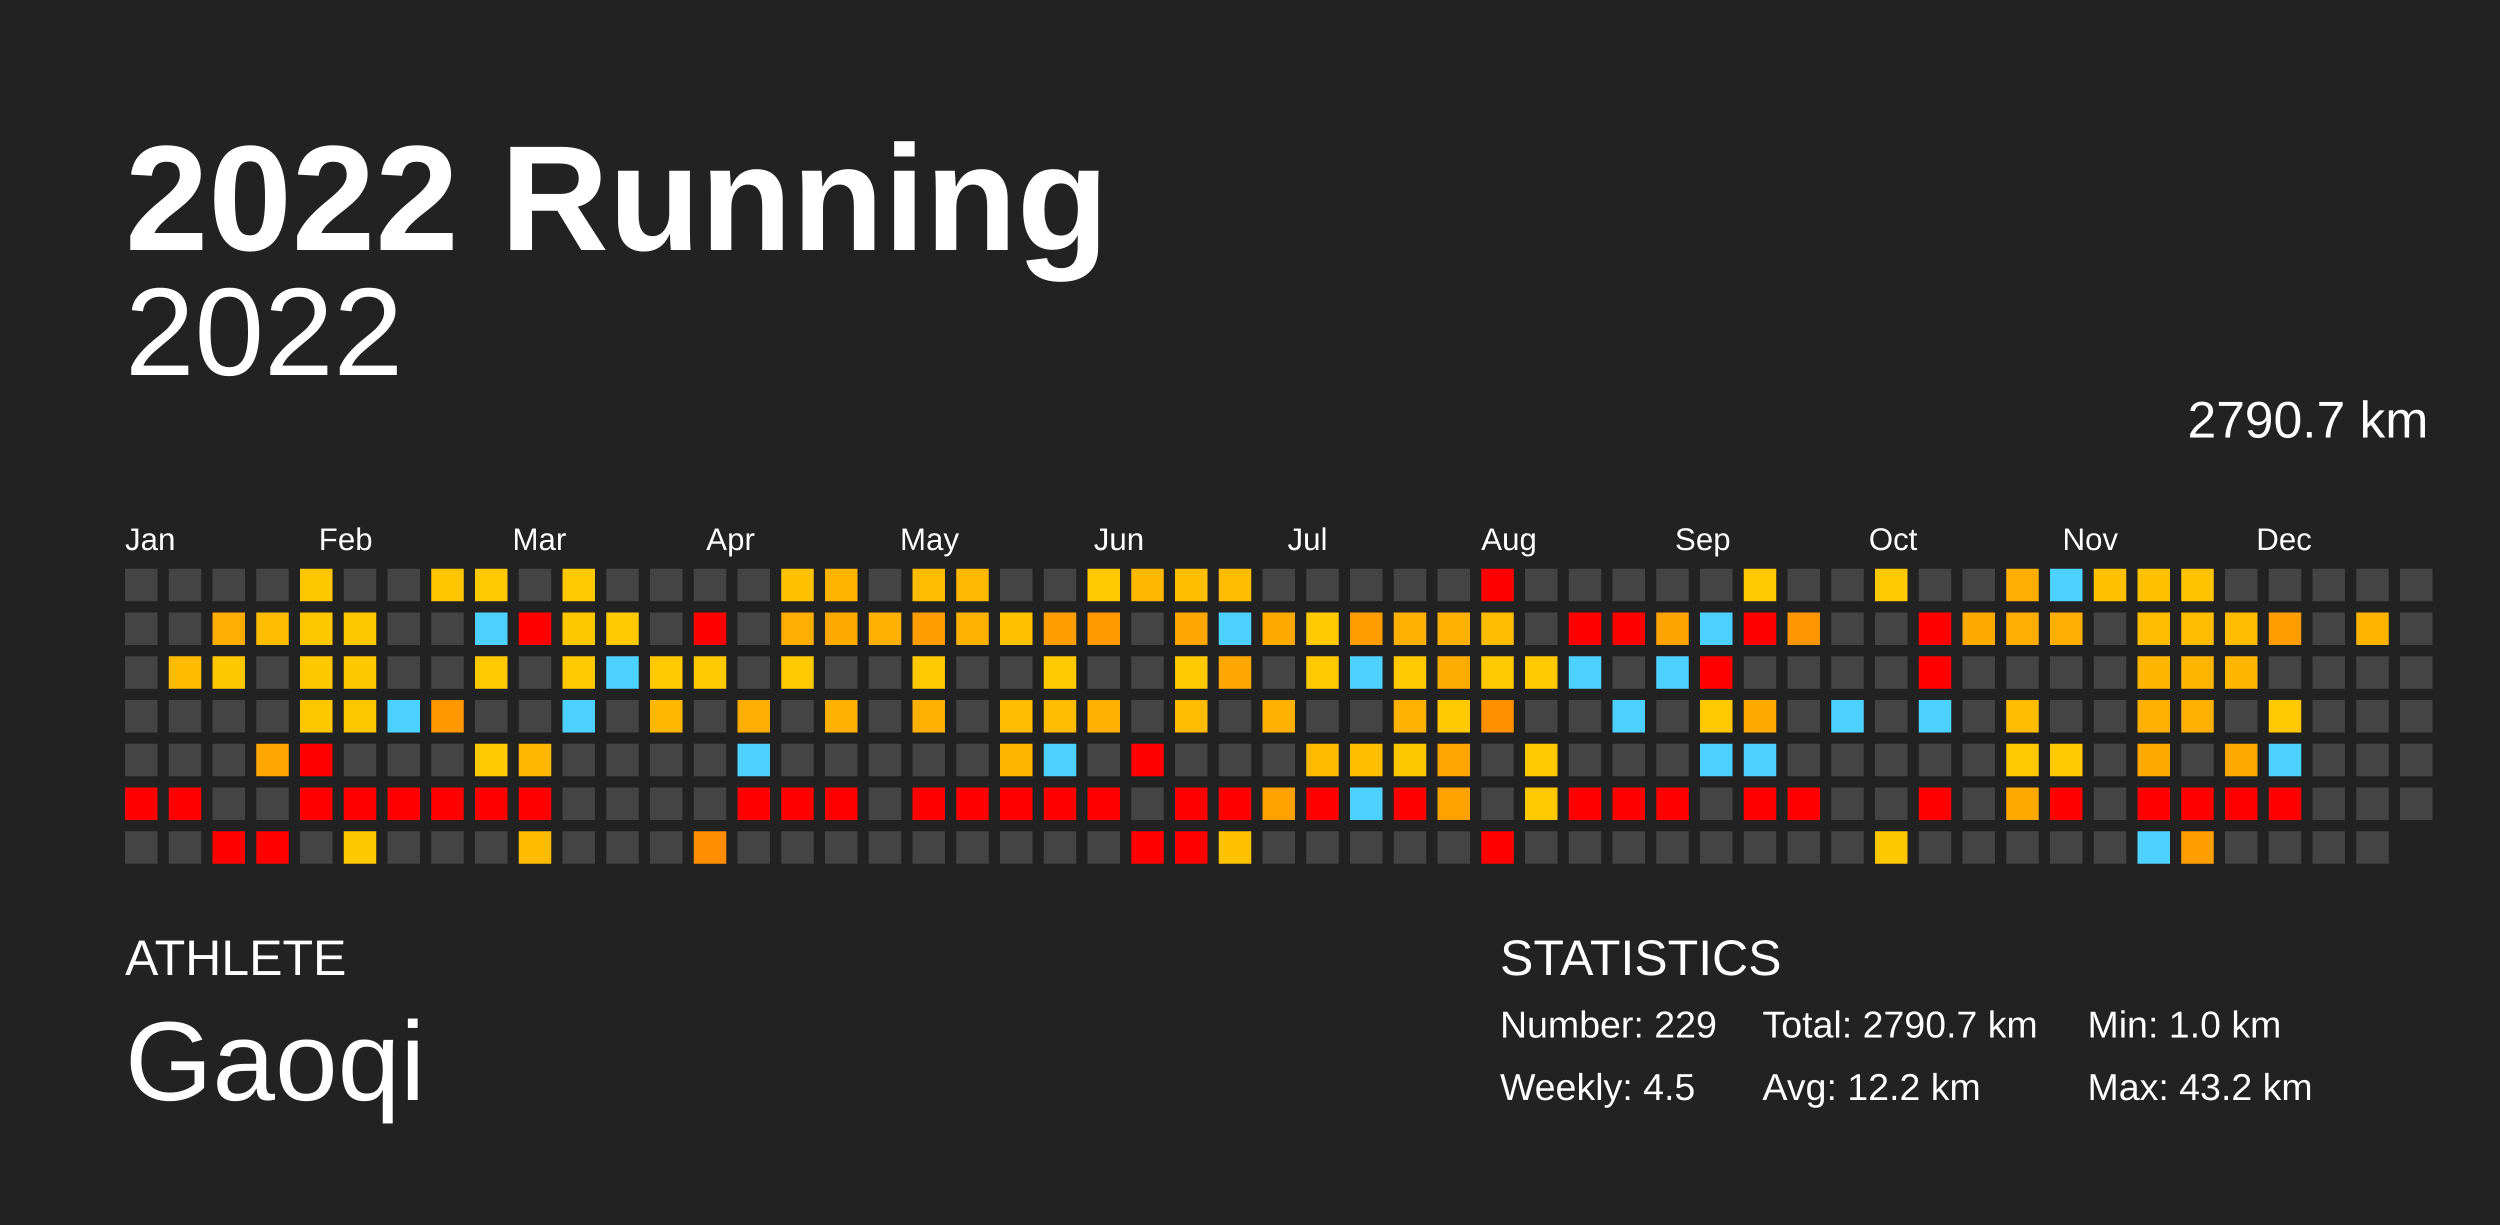
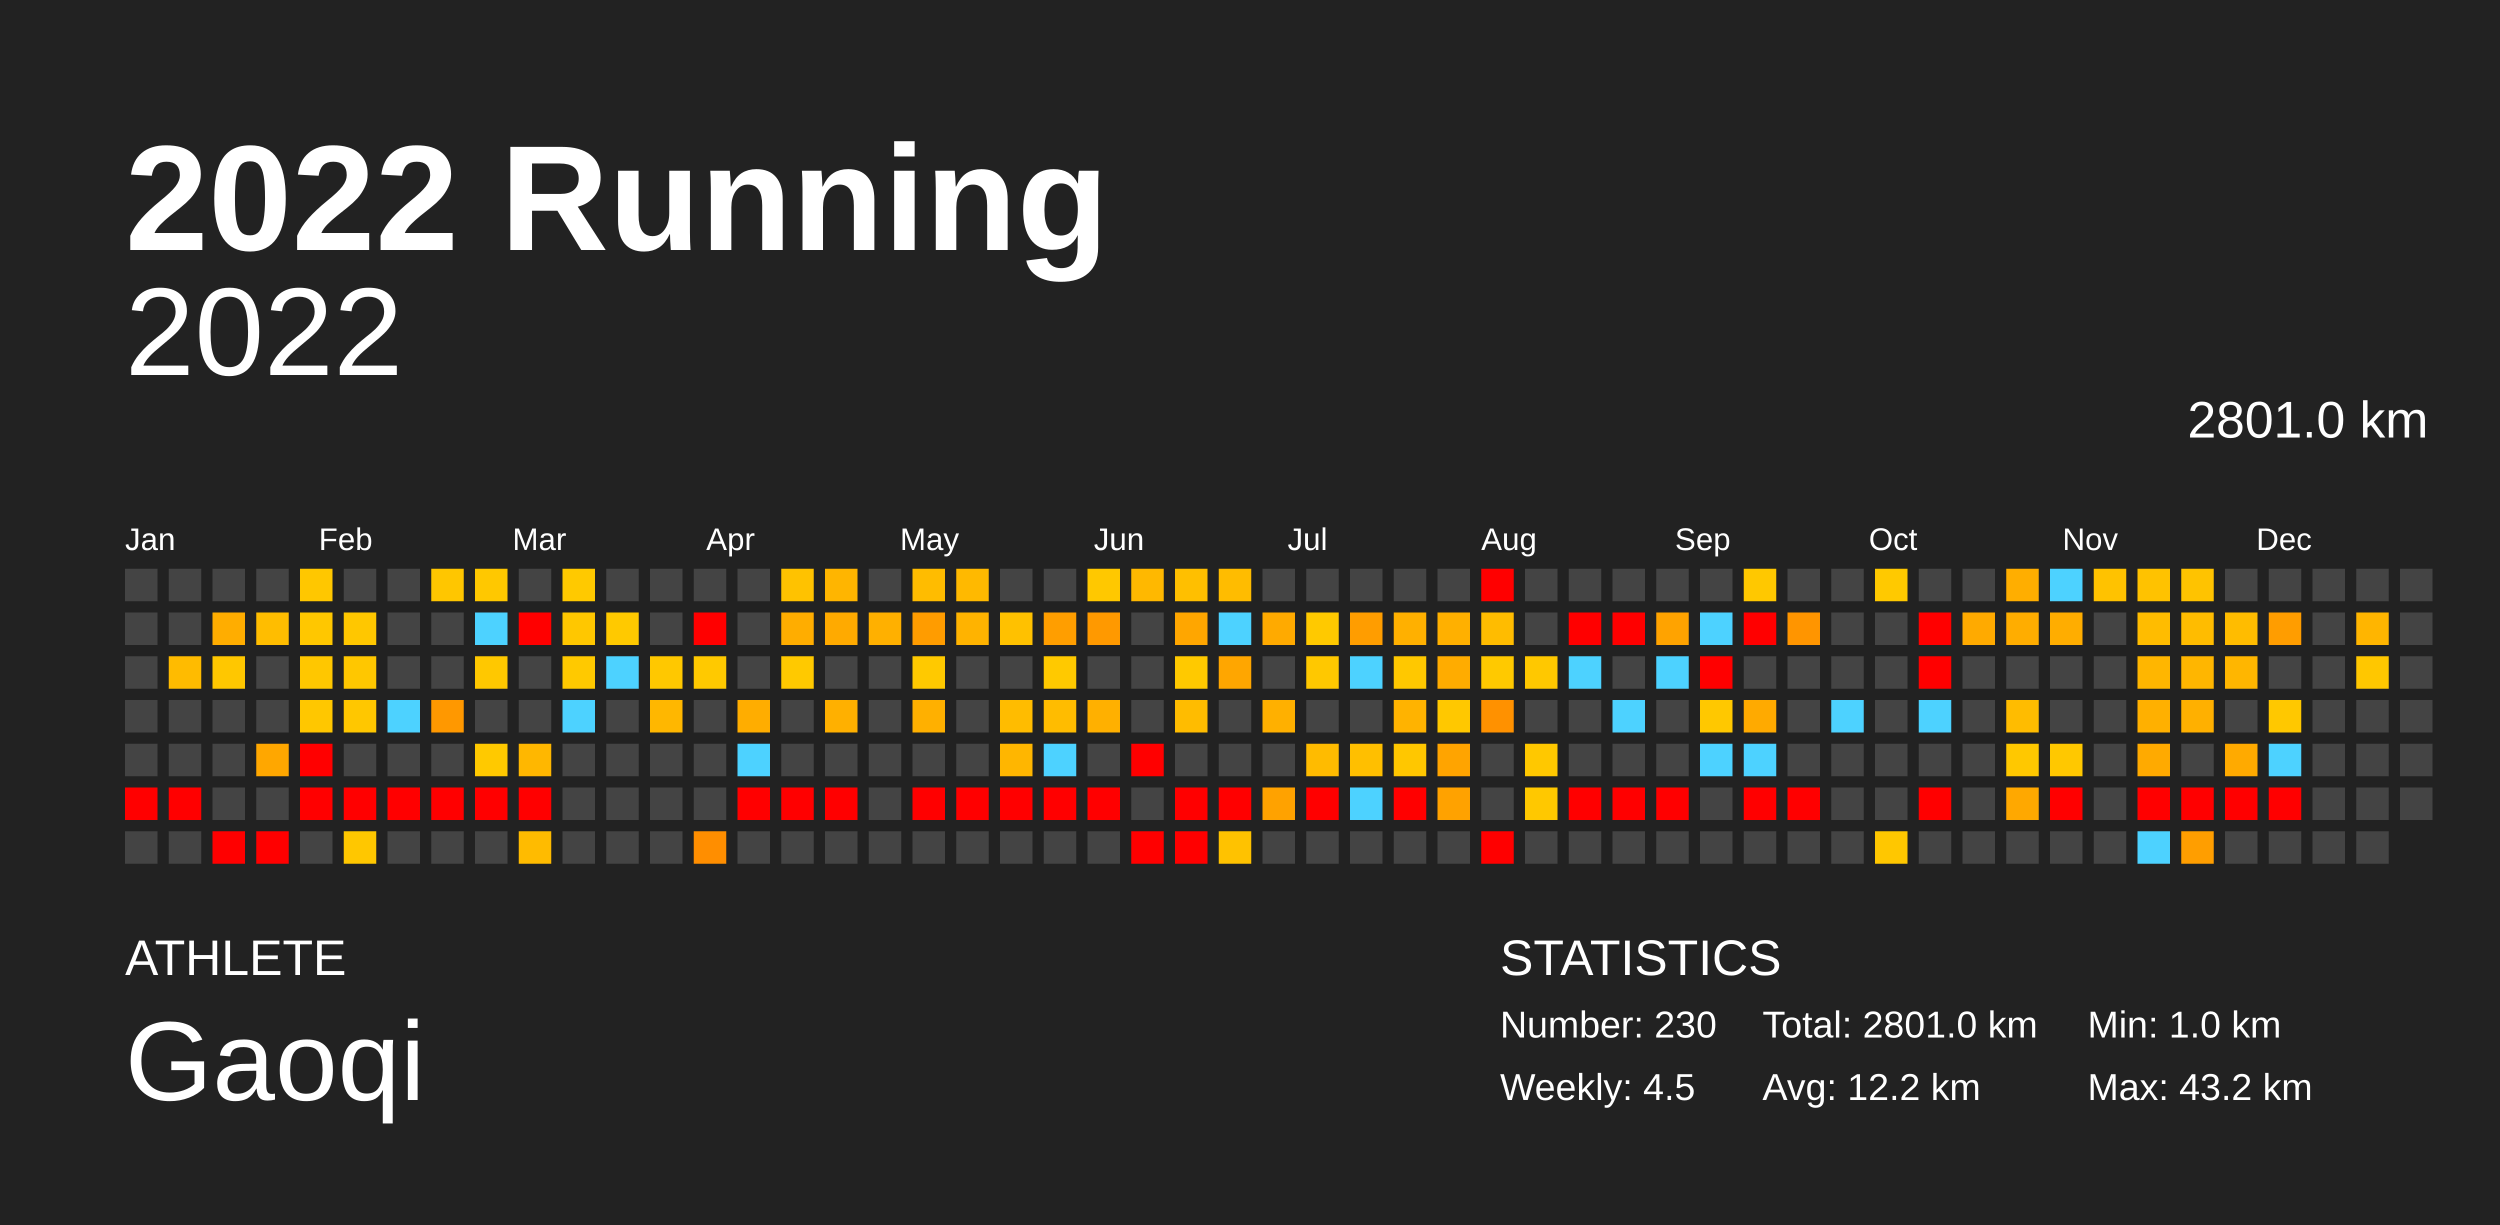
<svg xmlns="http://www.w3.org/2000/svg" baseProfile="full" height="98mm" version="1.1" viewBox="0,0,200,98" width="200mm">
  <defs />
  <rect fill="#222222" height="98" width="200" x="0" y="0" />
  <text fill="#FFFFFF" style="font-size:12px; font-family:Arial; font-weight:bold;" x="10" y="20">2022 Running</text>
  <text fill="#FFFFFF" style="font-size:4px; font-family:Arial" x="10" y="78">ATHLETE</text>
  <text fill="#FFFFFF" style="font-size:9px; font-family:Arial" x="10" y="88">Gaoqi</text>
  <text fill="#FFFFFF" style="font-size:4px; font-family:Arial" x="120" y="78">STATISTICS</text>
-   <text fill="#FFFFFF" style="font-size:3px; font-family:Arial" x="120" y="83">Number: 229</text>
+   <text fill="#FFFFFF" style="font-size:3px; font-family:Arial" x="120" y="83">Number: 230</text>
  <text fill="#FFFFFF" style="font-size:3px; font-family:Arial" x="120" y="88">Weekly: 4.5</text>
-   <text fill="#FFFFFF" style="font-size:3px; font-family:Arial" x="141" y="83">Total: 2790.7 km</text>
+   <text fill="#FFFFFF" style="font-size:3px; font-family:Arial" x="141" y="83">Total: 2801.0 km</text>
  <text fill="#FFFFFF" style="font-size:3px; font-family:Arial" x="141" y="88">Avg: 12.2 km</text>
  <text fill="#FFFFFF" style="font-size:3px; font-family:Arial" x="167" y="83">Min: 1.0 km</text>
  <text fill="#FFFFFF" style="font-size:3px; font-family:Arial" x="167" y="88">Max: 43.2 km</text>
  <text alignment-baseline="hanging" fill="#FFFFFF" style="font-size:10.0px; font-family:Arial;" x="10" y="30">2022</text>
-   <text alignment-baseline="hanging" fill="#FFFFFF" style="font-size:4.125px; font-family:Arial;" x="175" y="35">2790.7 km</text>
+   <text alignment-baseline="hanging" fill="#FFFFFF" style="font-size:4.125px; font-family:Arial;" x="175" y="35">2801.0 km</text>
  <text fill="#FFFFFF" style="font-size:2.5px; font-family:Arial" x="10.0" y="44">Jan</text>
  <text fill="#FFFFFF" style="font-size:2.5px; font-family:Arial" x="25.5" y="44">Feb</text>
  <text fill="#FFFFFF" style="font-size:2.5px; font-family:Arial" x="41.0" y="44">Mar</text>
  <text fill="#FFFFFF" style="font-size:2.5px; font-family:Arial" x="56.5" y="44">Apr</text>
  <text fill="#FFFFFF" style="font-size:2.5px; font-family:Arial" x="72.0" y="44">May</text>
  <text fill="#FFFFFF" style="font-size:2.5px; font-family:Arial" x="87.5" y="44">Jun</text>
  <text fill="#FFFFFF" style="font-size:2.5px; font-family:Arial" x="103.0" y="44">Jul</text>
  <text fill="#FFFFFF" style="font-size:2.5px; font-family:Arial" x="118.5" y="44">Aug</text>
  <text fill="#FFFFFF" style="font-size:2.5px; font-family:Arial" x="134.0" y="44">Sep</text>
  <text fill="#FFFFFF" style="font-size:2.5px; font-family:Arial" x="149.5" y="44">Oct</text>
  <text fill="#FFFFFF" style="font-size:2.5px; font-family:Arial" x="165.0" y="44">Nov</text>
  <text fill="#FFFFFF" style="font-size:2.5px; font-family:Arial" x="180.5" y="44">Dec</text>
  <rect fill="#444444" height="2.6" width="2.6" x="10.0" y="45.5" />
  <rect fill="#444444" height="2.6" width="2.6" x="10.0" y="49.0" />
  <rect fill="#444444" height="2.6" width="2.6" x="10.0" y="52.5" />
  <rect fill="#444444" height="2.6" width="2.6" x="10.0" y="56.0" />
  <rect fill="#444444" height="2.6" width="2.6" x="10.0" y="59.5" />
  <rect fill="red" height="2.6" width="2.6" x="10.0" y="63.0" />
  <rect fill="#444444" height="2.6" width="2.6" x="10.0" y="66.5" />
  <rect fill="#444444" height="2.6" width="2.6" x="13.5" y="45.5" />
  <rect fill="#444444" height="2.6" width="2.6" x="13.5" y="49.0" />
  <rect fill="#ffbb00" height="2.6" width="2.6" x="13.5" y="52.5" />
  <rect fill="#444444" height="2.6" width="2.6" x="13.5" y="56.0" />
  <rect fill="#444444" height="2.6" width="2.6" x="13.5" y="59.5" />
  <rect fill="red" height="2.6" width="2.6" x="13.5" y="63.0" />
  <rect fill="#444444" height="2.6" width="2.6" x="13.5" y="66.5" />
  <rect fill="#444444" height="2.6" width="2.6" x="17.0" y="45.5" />
  <rect fill="#ffad00" height="2.6" width="2.6" x="17.0" y="49.0" />
  <rect fill="#ffc700" height="2.6" width="2.6" x="17.0" y="52.5" />
  <rect fill="#444444" height="2.6" width="2.6" x="17.0" y="56.0" />
  <rect fill="#444444" height="2.6" width="2.6" x="17.0" y="59.5" />
  <rect fill="#444444" height="2.6" width="2.6" x="17.0" y="63.0" />
  <rect fill="red" height="2.6" width="2.6" x="17.0" y="66.5" />
  <rect fill="#444444" height="2.6" width="2.6" x="20.5" y="45.5" />
  <rect fill="#ffbd00" height="2.6" width="2.6" x="20.5" y="49.0" />
  <rect fill="#444444" height="2.6" width="2.6" x="20.5" y="52.5" />
  <rect fill="#444444" height="2.6" width="2.6" x="20.5" y="56.0" />
  <rect fill="#ffa700" height="2.6" width="2.6" x="20.5" y="59.5" />
  <rect fill="#444444" height="2.6" width="2.6" x="20.5" y="63.0" />
  <rect fill="red" height="2.6" width="2.6" x="20.5" y="66.5" />
  <rect fill="#ffc700" height="2.6" width="2.6" x="24.0" y="45.5" />
  <rect fill="#ffc700" height="2.6" width="2.6" x="24.0" y="49.0" />
  <rect fill="#ffc700" height="2.6" width="2.6" x="24.0" y="52.5" />
  <rect fill="#ffc700" height="2.6" width="2.6" x="24.0" y="56.0" />
  <rect fill="red" height="2.6" width="2.6" x="24.0" y="59.5" />
  <rect fill="red" height="2.6" width="2.6" x="24.0" y="63.0" />
  <rect fill="#444444" height="2.6" width="2.6" x="24.0" y="66.5" />
  <rect fill="#444444" height="2.6" width="2.6" x="27.5" y="45.5" />
  <rect fill="#ffc700" height="2.6" width="2.6" x="27.5" y="49.0" />
  <rect fill="#ffc700" height="2.6" width="2.6" x="27.5" y="52.5" />
  <rect fill="#ffc700" height="2.6" width="2.6" x="27.5" y="56.0" />
  <rect fill="#444444" height="2.6" width="2.6" x="27.5" y="59.5" />
  <rect fill="red" height="2.6" width="2.6" x="27.5" y="63.0" />
  <rect fill="#ffc700" height="2.6" width="2.6" x="27.5" y="66.5" />
  <rect fill="#444444" height="2.6" width="2.6" x="31.0" y="45.5" />
  <rect fill="#444444" height="2.6" width="2.6" x="31.0" y="49.0" />
  <rect fill="#444444" height="2.6" width="2.6" x="31.0" y="52.5" />
  <rect fill="#4dd2ff" height="2.6" width="2.6" x="31.0" y="56.0" />
  <rect fill="#444444" height="2.6" width="2.6" x="31.0" y="59.5" />
  <rect fill="red" height="2.6" width="2.6" x="31.0" y="63.0" />
  <rect fill="#444444" height="2.6" width="2.6" x="31.0" y="66.5" />
  <rect fill="#ffc600" height="2.6" width="2.6" x="34.5" y="45.5" />
  <rect fill="#444444" height="2.6" width="2.6" x="34.5" y="49.0" />
  <rect fill="#444444" height="2.6" width="2.6" x="34.5" y="52.5" />
  <rect fill="#ff9800" height="2.6" width="2.6" x="34.5" y="56.0" />
  <rect fill="#444444" height="2.6" width="2.6" x="34.5" y="59.5" />
  <rect fill="red" height="2.6" width="2.6" x="34.5" y="63.0" />
  <rect fill="#444444" height="2.6" width="2.6" x="34.5" y="66.5" />
  <rect fill="#ffc800" height="2.6" width="2.6" x="38.0" y="45.5" />
  <rect fill="#4dd2ff" height="2.6" width="2.6" x="38.0" y="49.0" />
  <rect fill="#ffc800" height="2.6" width="2.6" x="38.0" y="52.5" />
  <rect fill="#444444" height="2.6" width="2.6" x="38.0" y="56.0" />
  <rect fill="#ffc900" height="2.6" width="2.6" x="38.0" y="59.5" />
  <rect fill="red" height="2.6" width="2.6" x="38.0" y="63.0" />
  <rect fill="#444444" height="2.6" width="2.6" x="38.0" y="66.5" />
  <rect fill="#444444" height="2.6" width="2.6" x="41.5" y="45.5" />
  <rect fill="red" height="2.6" width="2.6" x="41.5" y="49.0" />
  <rect fill="#444444" height="2.6" width="2.6" x="41.5" y="52.5" />
  <rect fill="#444444" height="2.6" width="2.6" x="41.5" y="56.0" />
  <rect fill="#ffb700" height="2.6" width="2.6" x="41.5" y="59.5" />
  <rect fill="red" height="2.6" width="2.6" x="41.5" y="63.0" />
  <rect fill="#ffbb00" height="2.6" width="2.6" x="41.5" y="66.5" />
  <rect fill="#ffc900" height="2.6" width="2.6" x="45.0" y="45.5" />
  <rect fill="#ffc700" height="2.6" width="2.6" x="45.0" y="49.0" />
  <rect fill="#ffc900" height="2.6" width="2.6" x="45.0" y="52.5" />
  <rect fill="#4dd2ff" height="2.6" width="2.6" x="45.0" y="56.0" />
  <rect fill="#444444" height="2.6" width="2.6" x="45.0" y="59.5" />
  <rect fill="#444444" height="2.6" width="2.6" x="45.0" y="63.0" />
  <rect fill="#444444" height="2.6" width="2.6" x="45.0" y="66.5" />
  <rect fill="#444444" height="2.6" width="2.6" x="48.5" y="45.5" />
  <rect fill="#ffc900" height="2.6" width="2.6" x="48.5" y="49.0" />
  <rect fill="#4dd2ff" height="2.6" width="2.6" x="48.5" y="52.5" />
  <rect fill="#444444" height="2.6" width="2.6" x="48.5" y="56.0" />
  <rect fill="#444444" height="2.6" width="2.6" x="48.5" y="59.5" />
  <rect fill="#444444" height="2.6" width="2.6" x="48.5" y="63.0" />
  <rect fill="#444444" height="2.6" width="2.6" x="48.5" y="66.5" />
  <rect fill="#444444" height="2.6" width="2.6" x="52.0" y="45.5" />
  <rect fill="#444444" height="2.6" width="2.6" x="52.0" y="49.0" />
  <rect fill="#ffc800" height="2.6" width="2.6" x="52.0" y="52.5" />
  <rect fill="#ffb700" height="2.6" width="2.6" x="52.0" y="56.0" />
  <rect fill="#444444" height="2.6" width="2.6" x="52.0" y="59.5" />
  <rect fill="#444444" height="2.6" width="2.6" x="52.0" y="63.0" />
  <rect fill="#444444" height="2.6" width="2.6" x="52.0" y="66.5" />
  <rect fill="#444444" height="2.6" width="2.6" x="55.5" y="45.5" />
  <rect fill="red" height="2.6" width="2.6" x="55.5" y="49.0" />
  <rect fill="#ffc900" height="2.6" width="2.6" x="55.5" y="52.5" />
  <rect fill="#444444" height="2.6" width="2.6" x="55.5" y="56.0" />
  <rect fill="#444444" height="2.6" width="2.6" x="55.5" y="59.5" />
  <rect fill="#444444" height="2.6" width="2.6" x="55.5" y="63.0" />
  <rect fill="#ff8e00" height="2.6" width="2.6" x="55.5" y="66.5" />
  <rect fill="#444444" height="2.6" width="2.6" x="59.0" y="45.5" />
  <rect fill="#444444" height="2.6" width="2.6" x="59.0" y="49.0" />
  <rect fill="#444444" height="2.6" width="2.6" x="59.0" y="52.5" />
  <rect fill="#ffad00" height="2.6" width="2.6" x="59.0" y="56.0" />
  <rect fill="#4dd2ff" height="2.6" width="2.6" x="59.0" y="59.5" />
  <rect fill="red" height="2.6" width="2.6" x="59.0" y="63.0" />
  <rect fill="#444444" height="2.6" width="2.6" x="59.0" y="66.5" />
  <rect fill="#ffc200" height="2.6" width="2.6" x="62.5" y="45.5" />
  <rect fill="#ffad00" height="2.6" width="2.6" x="62.5" y="49.0" />
  <rect fill="#ffc900" height="2.6" width="2.6" x="62.5" y="52.5" />
  <rect fill="#444444" height="2.6" width="2.6" x="62.5" y="56.0" />
  <rect fill="#444444" height="2.6" width="2.6" x="62.5" y="59.5" />
  <rect fill="red" height="2.6" width="2.6" x="62.5" y="63.0" />
  <rect fill="#444444" height="2.6" width="2.6" x="62.5" y="66.5" />
  <rect fill="#ffb500" height="2.6" width="2.6" x="66.0" y="45.5" />
  <rect fill="#ffaa00" height="2.6" width="2.6" x="66.0" y="49.0" />
  <rect fill="#444444" height="2.6" width="2.6" x="66.0" y="52.5" />
  <rect fill="#ffb000" height="2.6" width="2.6" x="66.0" y="56.0" />
  <rect fill="#444444" height="2.6" width="2.6" x="66.0" y="59.5" />
  <rect fill="red" height="2.6" width="2.6" x="66.0" y="63.0" />
  <rect fill="#444444" height="2.6" width="2.6" x="66.0" y="66.5" />
  <rect fill="#444444" height="2.6" width="2.6" x="69.5" y="45.5" />
  <rect fill="#ffb000" height="2.6" width="2.6" x="69.5" y="49.0" />
  <rect fill="#444444" height="2.6" width="2.6" x="69.5" y="52.5" />
  <rect fill="#444444" height="2.6" width="2.6" x="69.5" y="56.0" />
  <rect fill="#444444" height="2.6" width="2.6" x="69.5" y="59.5" />
  <rect fill="#444444" height="2.6" width="2.6" x="69.5" y="63.0" />
  <rect fill="#444444" height="2.6" width="2.6" x="69.5" y="66.5" />
  <rect fill="#ffbc00" height="2.6" width="2.6" x="73.0" y="45.5" />
  <rect fill="#ff9c00" height="2.6" width="2.6" x="73.0" y="49.0" />
  <rect fill="#ffc900" height="2.6" width="2.6" x="73.0" y="52.5" />
  <rect fill="#ffb000" height="2.6" width="2.6" x="73.0" y="56.0" />
  <rect fill="#444444" height="2.6" width="2.6" x="73.0" y="59.5" />
  <rect fill="red" height="2.6" width="2.6" x="73.0" y="63.0" />
  <rect fill="#444444" height="2.6" width="2.6" x="73.0" y="66.5" />
  <rect fill="#ffb900" height="2.6" width="2.6" x="76.5" y="45.5" />
  <rect fill="#ffb300" height="2.6" width="2.6" x="76.5" y="49.0" />
  <rect fill="#444444" height="2.6" width="2.6" x="76.5" y="52.5" />
  <rect fill="#444444" height="2.6" width="2.6" x="76.5" y="56.0" />
  <rect fill="#444444" height="2.6" width="2.6" x="76.5" y="59.5" />
  <rect fill="red" height="2.6" width="2.6" x="76.5" y="63.0" />
  <rect fill="#444444" height="2.6" width="2.6" x="76.5" y="66.5" />
  <rect fill="#444444" height="2.6" width="2.6" x="80.0" y="45.5" />
  <rect fill="#ffc100" height="2.6" width="2.6" x="80.0" y="49.0" />
  <rect fill="#444444" height="2.6" width="2.6" x="80.0" y="52.5" />
  <rect fill="#ffbc00" height="2.6" width="2.6" x="80.0" y="56.0" />
  <rect fill="#ffb600" height="2.6" width="2.6" x="80.0" y="59.5" />
  <rect fill="red" height="2.6" width="2.6" x="80.0" y="63.0" />
  <rect fill="#444444" height="2.6" width="2.6" x="80.0" y="66.5" />
  <rect fill="#444444" height="2.6" width="2.6" x="83.5" y="45.5" />
  <rect fill="#ff9e00" height="2.6" width="2.6" x="83.5" y="49.0" />
  <rect fill="#ffc900" height="2.6" width="2.6" x="83.5" y="52.5" />
  <rect fill="#ffbc00" height="2.6" width="2.6" x="83.5" y="56.0" />
  <rect fill="#4dd2ff" height="2.6" width="2.6" x="83.5" y="59.5" />
  <rect fill="red" height="2.6" width="2.6" x="83.5" y="63.0" />
  <rect fill="#444444" height="2.6" width="2.6" x="83.5" y="66.5" />
  <rect fill="#ffc800" height="2.6" width="2.6" x="87.0" y="45.5" />
  <rect fill="#ff9900" height="2.6" width="2.6" x="87.0" y="49.0" />
  <rect fill="#444444" height="2.6" width="2.6" x="87.0" y="52.5" />
  <rect fill="#ffb000" height="2.6" width="2.6" x="87.0" y="56.0" />
  <rect fill="#444444" height="2.6" width="2.6" x="87.0" y="59.5" />
  <rect fill="red" height="2.6" width="2.6" x="87.0" y="63.0" />
  <rect fill="#444444" height="2.6" width="2.6" x="87.0" y="66.5" />
  <rect fill="#ffb800" height="2.6" width="2.6" x="90.5" y="45.5" />
  <rect fill="#444444" height="2.6" width="2.6" x="90.5" y="49.0" />
  <rect fill="#444444" height="2.6" width="2.6" x="90.5" y="52.5" />
  <rect fill="#444444" height="2.6" width="2.6" x="90.5" y="56.0" />
  <rect fill="red" height="2.6" width="2.6" x="90.5" y="59.5" />
  <rect fill="#444444" height="2.6" width="2.6" x="90.5" y="63.0" />
  <rect fill="red" height="2.6" width="2.6" x="90.5" y="66.5" />
  <rect fill="#ffbf00" height="2.6" width="2.6" x="94.0" y="45.5" />
  <rect fill="#ffa600" height="2.6" width="2.6" x="94.0" y="49.0" />
  <rect fill="#ffc900" height="2.6" width="2.6" x="94.0" y="52.5" />
  <rect fill="#ffbc00" height="2.6" width="2.6" x="94.0" y="56.0" />
  <rect fill="#444444" height="2.6" width="2.6" x="94.0" y="59.5" />
  <rect fill="red" height="2.6" width="2.6" x="94.0" y="63.0" />
  <rect fill="red" height="2.6" width="2.6" x="94.0" y="66.5" />
  <rect fill="#ffbc00" height="2.6" width="2.6" x="97.5" y="45.5" />
  <rect fill="#4dd2ff" height="2.6" width="2.6" x="97.5" y="49.0" />
  <rect fill="#ffa600" height="2.6" width="2.6" x="97.5" y="52.5" />
  <rect fill="#444444" height="2.6" width="2.6" x="97.5" y="56.0" />
  <rect fill="#444444" height="2.6" width="2.6" x="97.5" y="59.5" />
  <rect fill="red" height="2.6" width="2.6" x="97.5" y="63.0" />
  <rect fill="#ffc200" height="2.6" width="2.6" x="97.5" y="66.5" />
  <rect fill="#444444" height="2.6" width="2.6" x="101.0" y="45.5" />
  <rect fill="#ffaa00" height="2.6" width="2.6" x="101.0" y="49.0" />
  <rect fill="#444444" height="2.6" width="2.6" x="101.0" y="52.5" />
  <rect fill="#ffb000" height="2.6" width="2.6" x="101.0" y="56.0" />
  <rect fill="#444444" height="2.6" width="2.6" x="101.0" y="59.5" />
  <rect fill="#ffa200" height="2.6" width="2.6" x="101.0" y="63.0" />
  <rect fill="#444444" height="2.6" width="2.6" x="101.0" y="66.5" />
  <rect fill="#444444" height="2.6" width="2.6" x="104.5" y="45.5" />
  <rect fill="#ffc900" height="2.6" width="2.6" x="104.5" y="49.0" />
  <rect fill="#ffc800" height="2.6" width="2.6" x="104.5" y="52.5" />
  <rect fill="#444444" height="2.6" width="2.6" x="104.5" y="56.0" />
  <rect fill="#ffbb00" height="2.6" width="2.6" x="104.5" y="59.5" />
  <rect fill="red" height="2.6" width="2.6" x="104.5" y="63.0" />
  <rect fill="#444444" height="2.6" width="2.6" x="104.5" y="66.5" />
  <rect fill="#444444" height="2.6" width="2.6" x="108.0" y="45.5" />
  <rect fill="#ff9d00" height="2.6" width="2.6" x="108.0" y="49.0" />
  <rect fill="#4dd2ff" height="2.6" width="2.6" x="108.0" y="52.5" />
  <rect fill="#444444" height="2.6" width="2.6" x="108.0" y="56.0" />
  <rect fill="#ffbf00" height="2.6" width="2.6" x="108.0" y="59.5" />
  <rect fill="#4dd2ff" height="2.6" width="2.6" x="108.0" y="63.0" />
  <rect fill="#444444" height="2.6" width="2.6" x="108.0" y="66.5" />
  <rect fill="#444444" height="2.6" width="2.6" x="111.5" y="45.5" />
  <rect fill="#ffb000" height="2.6" width="2.6" x="111.5" y="49.0" />
  <rect fill="#ffc800" height="2.6" width="2.6" x="111.5" y="52.5" />
  <rect fill="#ffb300" height="2.6" width="2.6" x="111.5" y="56.0" />
  <rect fill="#ffc700" height="2.6" width="2.6" x="111.5" y="59.5" />
  <rect fill="red" height="2.6" width="2.6" x="111.5" y="63.0" />
  <rect fill="#444444" height="2.6" width="2.6" x="111.5" y="66.5" />
  <rect fill="#444444" height="2.6" width="2.6" x="115.0" y="45.5" />
  <rect fill="#ffb000" height="2.6" width="2.6" x="115.0" y="49.0" />
  <rect fill="#ffac00" height="2.6" width="2.6" x="115.0" y="52.5" />
  <rect fill="#ffc800" height="2.6" width="2.6" x="115.0" y="56.0" />
  <rect fill="#ffa400" height="2.6" width="2.6" x="115.0" y="59.5" />
  <rect fill="#ffa200" height="2.6" width="2.6" x="115.0" y="63.0" />
  <rect fill="#444444" height="2.6" width="2.6" x="115.0" y="66.5" />
  <rect fill="red" height="2.6" width="2.6" x="118.5" y="45.5" />
  <rect fill="#ffbc00" height="2.6" width="2.6" x="118.5" y="49.0" />
  <rect fill="#ffc900" height="2.6" width="2.6" x="118.5" y="52.5" />
  <rect fill="#ff9100" height="2.6" width="2.6" x="118.5" y="56.0" />
  <rect fill="#444444" height="2.6" width="2.6" x="118.5" y="59.5" />
  <rect fill="#444444" height="2.6" width="2.6" x="118.5" y="63.0" />
  <rect fill="red" height="2.6" width="2.6" x="118.5" y="66.5" />
  <rect fill="#444444" height="2.6" width="2.6" x="122.0" y="45.5" />
  <rect fill="#444444" height="2.6" width="2.6" x="122.0" y="49.0" />
  <rect fill="#ffc800" height="2.6" width="2.6" x="122.0" y="52.5" />
  <rect fill="#444444" height="2.6" width="2.6" x="122.0" y="56.0" />
  <rect fill="#ffc800" height="2.6" width="2.6" x="122.0" y="59.5" />
  <rect fill="#ffc800" height="2.6" width="2.6" x="122.0" y="63.0" />
  <rect fill="#444444" height="2.6" width="2.6" x="122.0" y="66.5" />
  <rect fill="#444444" height="2.6" width="2.6" x="125.5" y="45.5" />
  <rect fill="red" height="2.6" width="2.6" x="125.5" y="49.0" />
  <rect fill="#4dd2ff" height="2.6" width="2.6" x="125.5" y="52.5" />
  <rect fill="#444444" height="2.6" width="2.6" x="125.5" y="56.0" />
  <rect fill="#444444" height="2.6" width="2.6" x="125.5" y="59.5" />
  <rect fill="red" height="2.6" width="2.6" x="125.5" y="63.0" />
  <rect fill="#444444" height="2.6" width="2.6" x="125.5" y="66.5" />
  <rect fill="#444444" height="2.6" width="2.6" x="129.0" y="45.5" />
  <rect fill="red" height="2.6" width="2.6" x="129.0" y="49.0" />
  <rect fill="#444444" height="2.6" width="2.6" x="129.0" y="52.5" />
  <rect fill="#4dd2ff" height="2.6" width="2.6" x="129.0" y="56.0" />
  <rect fill="#444444" height="2.6" width="2.6" x="129.0" y="59.5" />
  <rect fill="red" height="2.6" width="2.6" x="129.0" y="63.0" />
  <rect fill="#444444" height="2.6" width="2.6" x="129.0" y="66.5" />
  <rect fill="#444444" height="2.6" width="2.6" x="132.5" y="45.5" />
  <rect fill="#ffa300" height="2.6" width="2.6" x="132.5" y="49.0" />
  <rect fill="#4dd2ff" height="2.6" width="2.6" x="132.5" y="52.5" />
  <rect fill="#444444" height="2.6" width="2.6" x="132.5" y="56.0" />
  <rect fill="#444444" height="2.6" width="2.6" x="132.5" y="59.5" />
  <rect fill="red" height="2.6" width="2.6" x="132.5" y="63.0" />
  <rect fill="#444444" height="2.6" width="2.6" x="132.5" y="66.5" />
  <rect fill="#444444" height="2.6" width="2.6" x="136.0" y="45.5" />
  <rect fill="#4dd2ff" height="2.6" width="2.6" x="136.0" y="49.0" />
  <rect fill="red" height="2.6" width="2.6" x="136.0" y="52.5" />
  <rect fill="#ffc800" height="2.6" width="2.6" x="136.0" y="56.0" />
  <rect fill="#4dd2ff" height="2.6" width="2.6" x="136.0" y="59.5" />
  <rect fill="#444444" height="2.6" width="2.6" x="136.0" y="63.0" />
  <rect fill="#444444" height="2.6" width="2.6" x="136.0" y="66.5" />
  <rect fill="#ffc800" height="2.6" width="2.6" x="139.5" y="45.5" />
  <rect fill="red" height="2.6" width="2.6" x="139.5" y="49.0" />
  <rect fill="#444444" height="2.6" width="2.6" x="139.5" y="52.5" />
  <rect fill="#ffaa00" height="2.6" width="2.6" x="139.5" y="56.0" />
  <rect fill="#4dd2ff" height="2.6" width="2.6" x="139.5" y="59.5" />
  <rect fill="red" height="2.6" width="2.6" x="139.5" y="63.0" />
  <rect fill="#444444" height="2.6" width="2.6" x="139.5" y="66.5" />
  <rect fill="#444444" height="2.6" width="2.6" x="143.0" y="45.5" />
  <rect fill="#ff9500" height="2.6" width="2.6" x="143.0" y="49.0" />
  <rect fill="#444444" height="2.6" width="2.6" x="143.0" y="52.5" />
  <rect fill="#444444" height="2.6" width="2.6" x="143.0" y="56.0" />
  <rect fill="#444444" height="2.6" width="2.6" x="143.0" y="59.5" />
  <rect fill="red" height="2.6" width="2.6" x="143.0" y="63.0" />
  <rect fill="#444444" height="2.6" width="2.6" x="143.0" y="66.5" />
  <rect fill="#444444" height="2.6" width="2.6" x="146.5" y="45.5" />
  <rect fill="#444444" height="2.6" width="2.6" x="146.5" y="49.0" />
  <rect fill="#444444" height="2.6" width="2.6" x="146.5" y="52.5" />
  <rect fill="#4dd2ff" height="2.6" width="2.6" x="146.5" y="56.0" />
  <rect fill="#444444" height="2.6" width="2.6" x="146.5" y="59.5" />
  <rect fill="#444444" height="2.6" width="2.6" x="146.5" y="63.0" />
  <rect fill="#444444" height="2.6" width="2.6" x="146.5" y="66.5" />
  <rect fill="#ffc900" height="2.6" width="2.6" x="150.0" y="45.5" />
  <rect fill="#444444" height="2.6" width="2.6" x="150.0" y="49.0" />
  <rect fill="#444444" height="2.6" width="2.6" x="150.0" y="52.5" />
  <rect fill="#444444" height="2.6" width="2.6" x="150.0" y="56.0" />
  <rect fill="#444444" height="2.6" width="2.6" x="150.0" y="59.5" />
  <rect fill="#444444" height="2.6" width="2.6" x="150.0" y="63.0" />
  <rect fill="#ffc700" height="2.6" width="2.6" x="150.0" y="66.5" />
  <rect fill="#444444" height="2.6" width="2.6" x="153.5" y="45.5" />
  <rect fill="red" height="2.6" width="2.6" x="153.5" y="49.0" />
  <rect fill="red" height="2.6" width="2.6" x="153.5" y="52.5" />
  <rect fill="#4dd2ff" height="2.6" width="2.6" x="153.5" y="56.0" />
  <rect fill="#444444" height="2.6" width="2.6" x="153.5" y="59.5" />
  <rect fill="red" height="2.6" width="2.6" x="153.5" y="63.0" />
  <rect fill="#444444" height="2.6" width="2.6" x="153.5" y="66.5" />
  <rect fill="#444444" height="2.6" width="2.6" x="157.0" y="45.5" />
  <rect fill="#ffaa00" height="2.6" width="2.6" x="157.0" y="49.0" />
  <rect fill="#444444" height="2.6" width="2.6" x="157.0" y="52.5" />
  <rect fill="#444444" height="2.6" width="2.6" x="157.0" y="56.0" />
  <rect fill="#444444" height="2.6" width="2.6" x="157.0" y="59.5" />
  <rect fill="#444444" height="2.6" width="2.6" x="157.0" y="63.0" />
  <rect fill="#444444" height="2.6" width="2.6" x="157.0" y="66.5" />
  <rect fill="#ffae00" height="2.6" width="2.6" x="160.5" y="45.5" />
  <rect fill="#ffad00" height="2.6" width="2.6" x="160.5" y="49.0" />
  <rect fill="#444444" height="2.6" width="2.6" x="160.5" y="52.5" />
  <rect fill="#ffbc00" height="2.6" width="2.6" x="160.5" y="56.0" />
  <rect fill="#ffc800" height="2.6" width="2.6" x="160.5" y="59.5" />
  <rect fill="#ffa800" height="2.6" width="2.6" x="160.5" y="63.0" />
  <rect fill="#444444" height="2.6" width="2.6" x="160.5" y="66.5" />
  <rect fill="#4dd2ff" height="2.6" width="2.6" x="164.0" y="45.5" />
  <rect fill="#ffad00" height="2.6" width="2.6" x="164.0" y="49.0" />
  <rect fill="#444444" height="2.6" width="2.6" x="164.0" y="52.5" />
  <rect fill="#444444" height="2.6" width="2.6" x="164.0" y="56.0" />
  <rect fill="#ffc800" height="2.6" width="2.6" x="164.0" y="59.5" />
  <rect fill="red" height="2.6" width="2.6" x="164.0" y="63.0" />
  <rect fill="#444444" height="2.6" width="2.6" x="164.0" y="66.5" />
  <rect fill="#ffc200" height="2.6" width="2.6" x="167.5" y="45.5" />
  <rect fill="#444444" height="2.6" width="2.6" x="167.5" y="49.0" />
  <rect fill="#444444" height="2.6" width="2.6" x="167.5" y="52.5" />
  <rect fill="#444444" height="2.6" width="2.6" x="167.5" y="56.0" />
  <rect fill="#444444" height="2.6" width="2.6" x="167.5" y="59.5" />
  <rect fill="#444444" height="2.6" width="2.6" x="167.5" y="63.0" />
  <rect fill="#444444" height="2.6" width="2.6" x="167.5" y="66.5" />
  <rect fill="#ffc200" height="2.6" width="2.6" x="171.0" y="45.5" />
  <rect fill="#ffbc00" height="2.6" width="2.6" x="171.0" y="49.0" />
  <rect fill="#ffb600" height="2.6" width="2.6" x="171.0" y="52.5" />
  <rect fill="#ffb000" height="2.6" width="2.6" x="171.0" y="56.0" />
  <rect fill="#ffaa00" height="2.6" width="2.6" x="171.0" y="59.5" />
  <rect fill="red" height="2.6" width="2.6" x="171.0" y="63.0" />
  <rect fill="#4dd2ff" height="2.6" width="2.6" x="171.0" y="66.5" />
  <rect fill="#ffc300" height="2.6" width="2.6" x="174.5" y="45.5" />
  <rect fill="#ffbc00" height="2.6" width="2.6" x="174.5" y="49.0" />
  <rect fill="#ffb600" height="2.6" width="2.6" x="174.5" y="52.5" />
  <rect fill="#ffb000" height="2.6" width="2.6" x="174.5" y="56.0" />
  <rect fill="#444444" height="2.6" width="2.6" x="174.5" y="59.5" />
  <rect fill="red" height="2.6" width="2.6" x="174.5" y="63.0" />
  <rect fill="#ff9e00" height="2.6" width="2.6" x="174.5" y="66.5" />
  <rect fill="#444444" height="2.6" width="2.6" x="178.0" y="45.5" />
  <rect fill="#ffbc00" height="2.6" width="2.6" x="178.0" y="49.0" />
  <rect fill="#ffb600" height="2.6" width="2.6" x="178.0" y="52.5" />
  <rect fill="#444444" height="2.6" width="2.6" x="178.0" y="56.0" />
  <rect fill="#ffaa00" height="2.6" width="2.6" x="178.0" y="59.5" />
  <rect fill="red" height="2.6" width="2.6" x="178.0" y="63.0" />
  <rect fill="#444444" height="2.6" width="2.6" x="178.0" y="66.5" />
  <rect fill="#444444" height="2.6" width="2.6" x="181.5" y="45.5" />
  <rect fill="#ff9d00" height="2.6" width="2.6" x="181.5" y="49.0" />
  <rect fill="#444444" height="2.6" width="2.6" x="181.5" y="52.5" />
  <rect fill="#ffc800" height="2.6" width="2.6" x="181.5" y="56.0" />
  <rect fill="#4dd2ff" height="2.6" width="2.6" x="181.5" y="59.5" />
  <rect fill="red" height="2.6" width="2.6" x="181.5" y="63.0" />
  <rect fill="#444444" height="2.6" width="2.6" x="181.5" y="66.5" />
  <rect fill="#444444" height="2.6" width="2.6" x="185.0" y="45.5" />
  <rect fill="#444444" height="2.6" width="2.6" x="185.0" y="49.0" />
  <rect fill="#444444" height="2.6" width="2.6" x="185.0" y="52.5" />
  <rect fill="#444444" height="2.6" width="2.6" x="185.0" y="56.0" />
  <rect fill="#444444" height="2.6" width="2.6" x="185.0" y="59.5" />
  <rect fill="#444444" height="2.6" width="2.6" x="185.0" y="63.0" />
  <rect fill="#444444" height="2.6" width="2.6" x="185.0" y="66.5" />
  <rect fill="#444444" height="2.6" width="2.6" x="188.5" y="45.5" />
  <rect fill="#ffb500" height="2.6" width="2.6" x="188.5" y="49.0" />
-   <rect fill="#444444" height="2.6" width="2.6" x="188.5" y="52.5" />
+   <rect fill="#ffc700" height="2.6" width="2.6" x="188.5" y="52.5" />
  <rect fill="#444444" height="2.6" width="2.6" x="188.5" y="56.0" />
  <rect fill="#444444" height="2.6" width="2.6" x="188.5" y="59.5" />
  <rect fill="#444444" height="2.6" width="2.6" x="188.5" y="63.0" />
  <rect fill="#444444" height="2.6" width="2.6" x="188.5" y="66.5" />
  <rect fill="#444444" height="2.6" width="2.6" x="192.0" y="45.5" />
  <rect fill="#444444" height="2.6" width="2.6" x="192.0" y="49.0" />
  <rect fill="#444444" height="2.6" width="2.6" x="192.0" y="52.5" />
  <rect fill="#444444" height="2.6" width="2.6" x="192.0" y="56.0" />
  <rect fill="#444444" height="2.6" width="2.6" x="192.0" y="59.5" />
  <rect fill="#444444" height="2.6" width="2.6" x="192.0" y="63.0" />
</svg>
